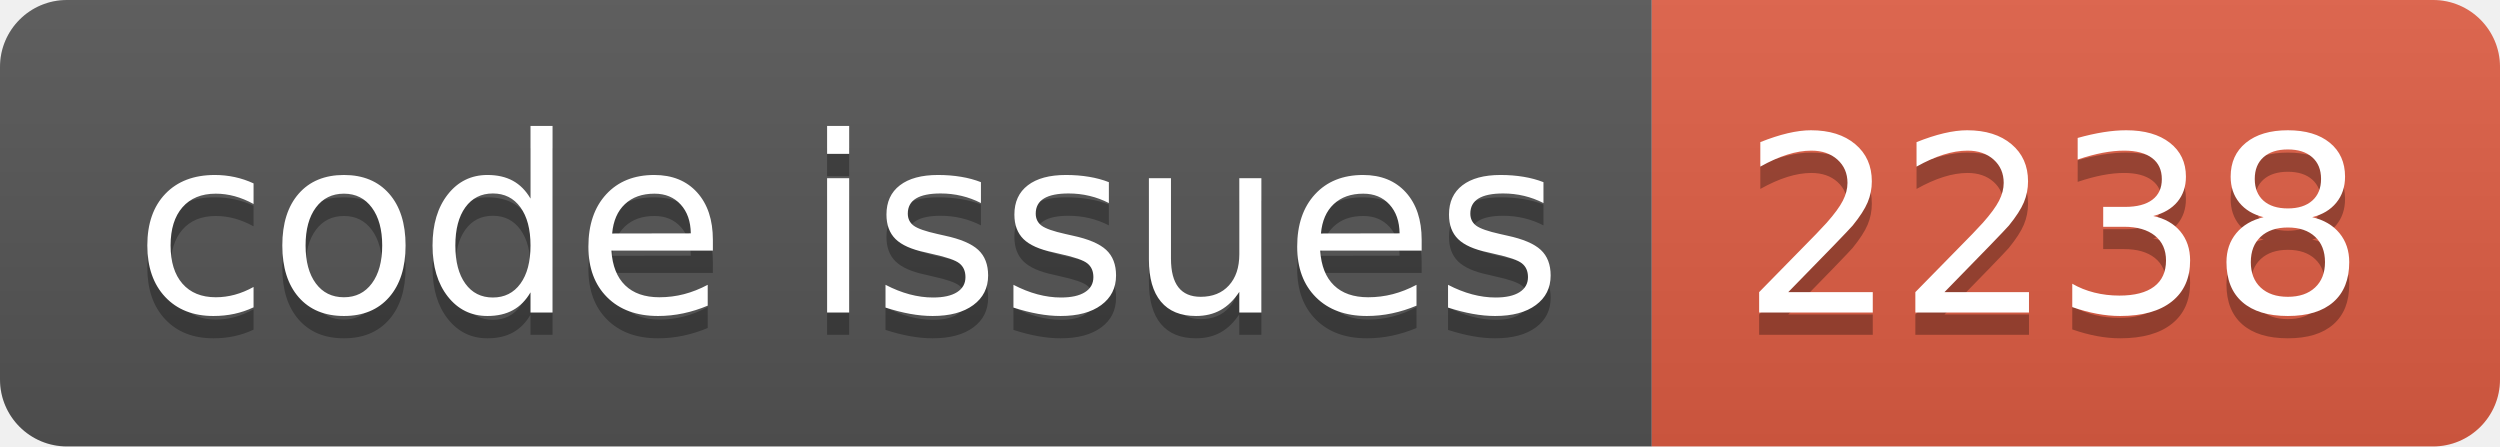
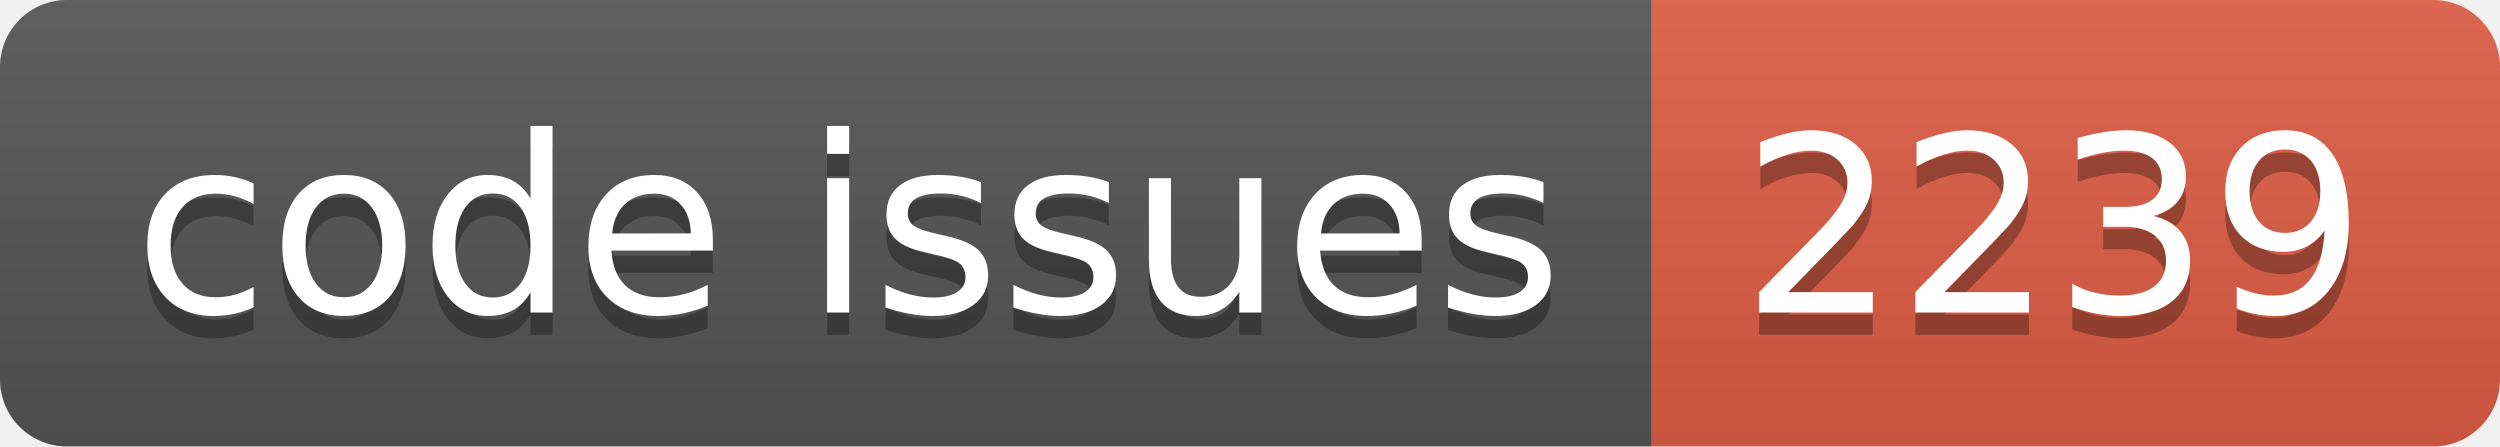
<svg xmlns="http://www.w3.org/2000/svg" width="112.0" height="20">
  <linearGradient id="smooth" x2="0" y2="100%">
    <stop offset="0" stop-color="#bbb" stop-opacity=".1" />
    <stop offset="1" stop-opacity=".1" />
  </linearGradient>
  <clipPath id="round">
    <rect width="112.0" height="20" rx="3" fill="#fff" />
  </clipPath>
  <g clip-path="url(#round)">
    <rect width="74.0" height="20" fill="#555" />
    <rect x="74.0" width="38.0" height="20" fill="#e05d44" />
    <rect width="112.0" height="20" fill="url(#smooth)" />
  </g>
  <g fill="#fff" text-anchor="middle" font-family="DejaVu Sans,Verdana,Geneva,sans-serif" font-size="110">
    <text x="380.0" y="150" fill="#010101" fill-opacity=".3" transform="scale(0.1)" textLength="640.0" lengthAdjust="spacing">code issues</text>
    <text x="380.0" y="140" transform="scale(0.1)" textLength="640.0" lengthAdjust="spacing">code issues</text>
-     <text x="920.0" y="150" fill="#010101" fill-opacity=".3" transform="scale(0.1)" textLength="280.0" lengthAdjust="spacing">2238</text>
-     <text x="920.0" y="140" transform="scale(0.1)" textLength="280.0" lengthAdjust="spacing">2238</text>
+     <text x="920.0" y="150" fill="#010101" fill-opacity=".3" transform="scale(0.1)" textLength="280.0" lengthAdjust="spacing">2239</text>
+     <text x="920.0" y="140" transform="scale(0.1)" textLength="280.0" lengthAdjust="spacing">2239</text>
  </g>
</svg>
